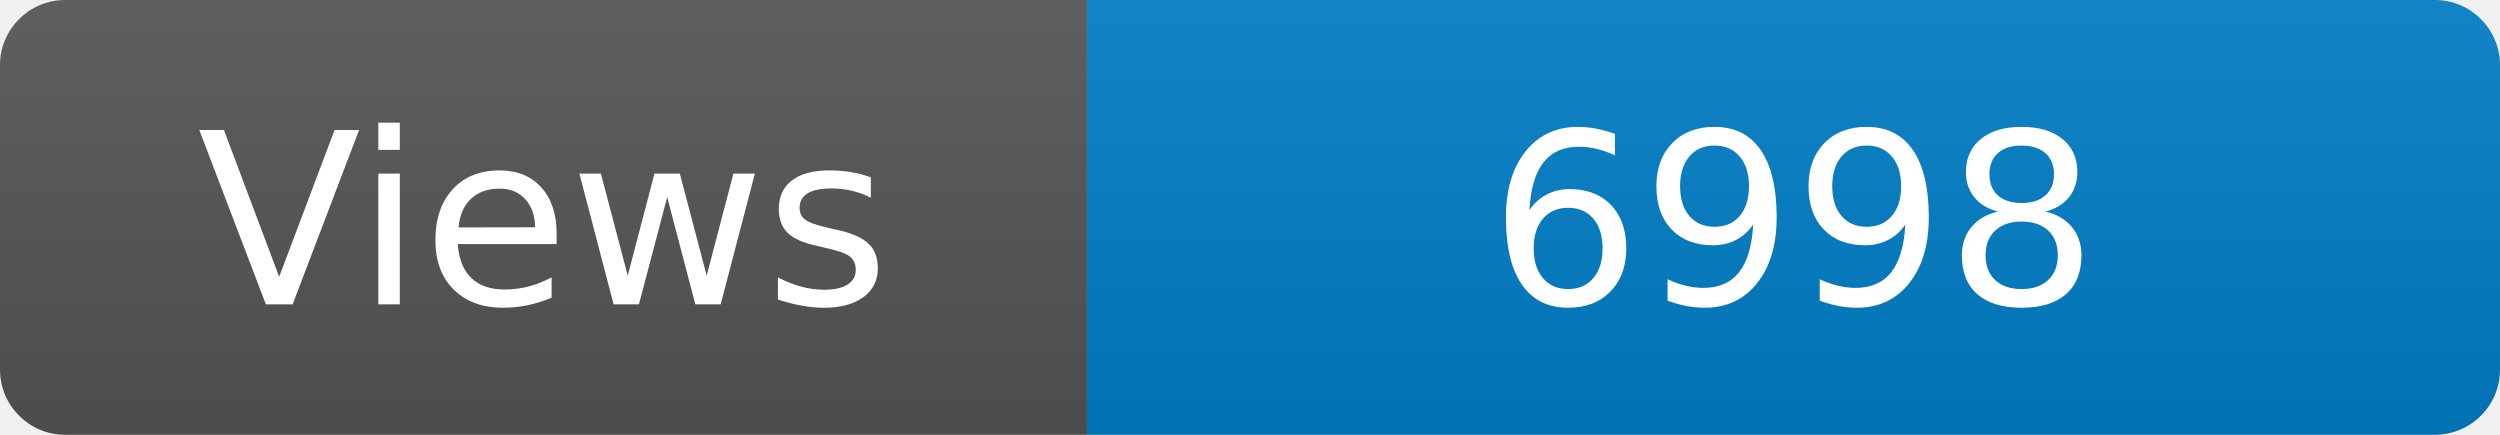
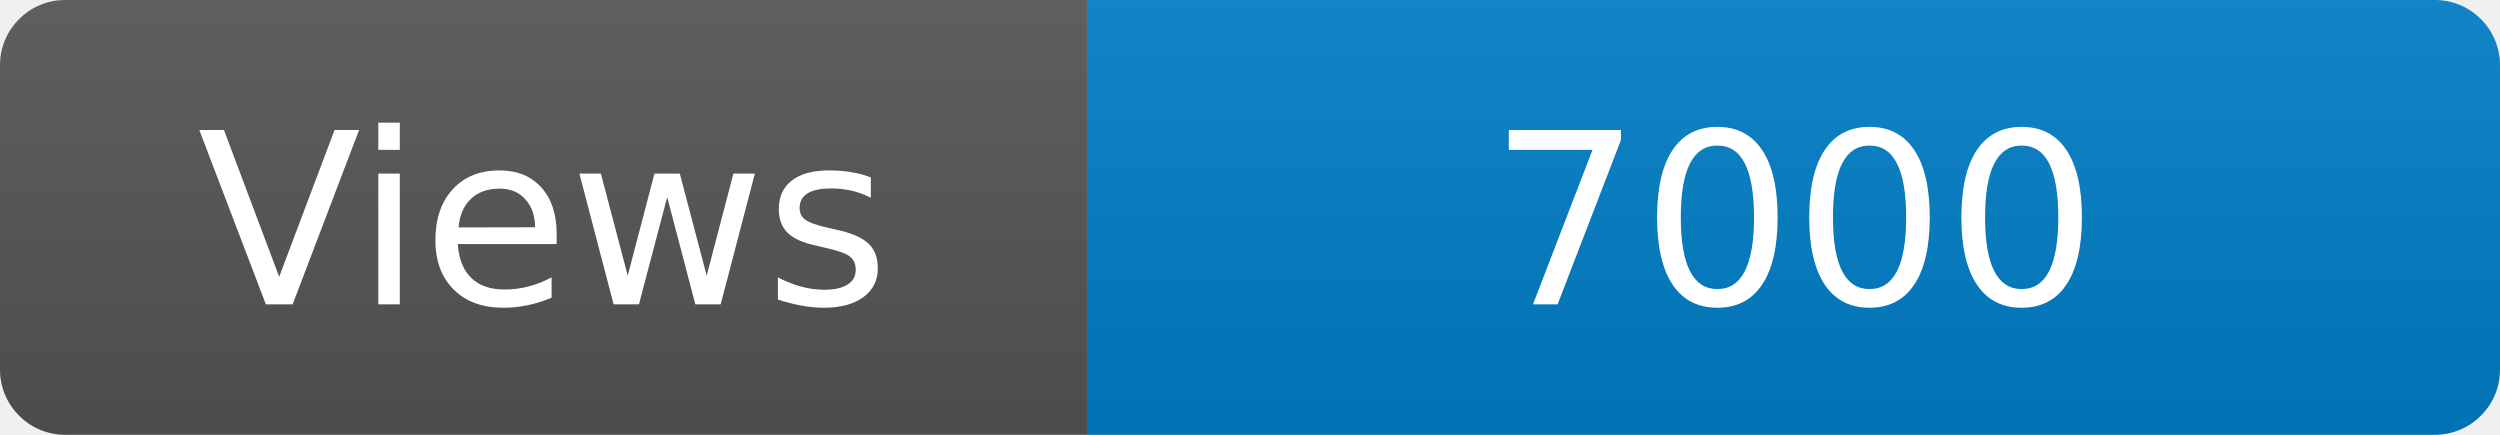
<svg xmlns="http://www.w3.org/2000/svg" width="115" height="20" role="img" aria-label="Maintained?: yes">
  <linearGradient id="s" x2="0" y2="100%">
    <stop offset="0" stop-color="#bbb" stop-opacity=".1" />
    <stop offset="1" stop-opacity=".1" />
  </linearGradient>
  <clipPath id="r">
    <rect width="115" height="20" rx="3" fill="#fff" />
  </clipPath>
  <g clip-path="url(#r)">
    <rect width="50" height="20" fill="#555" />
    <rect x="50" width="160" height="20" fill="#007ec6" />
    <rect width="115" height="20" fill="url(#s)" />
  </g>
  <g fill="#fff" text-anchor="middle" font-family="Verdana,Geneva,DejaVu Sans,sans-serif" font-size="110">
    <text x="250" y="140" transform="scale(.1)" fill="#fff">Views</text>
-     <text x="825" y="140" transform="scale(.1)" fill="#fff">6998</text>
+     <text x="825" y="140" transform="scale(.1)" fill="#fff">7000</text>
  </g>
</svg>
